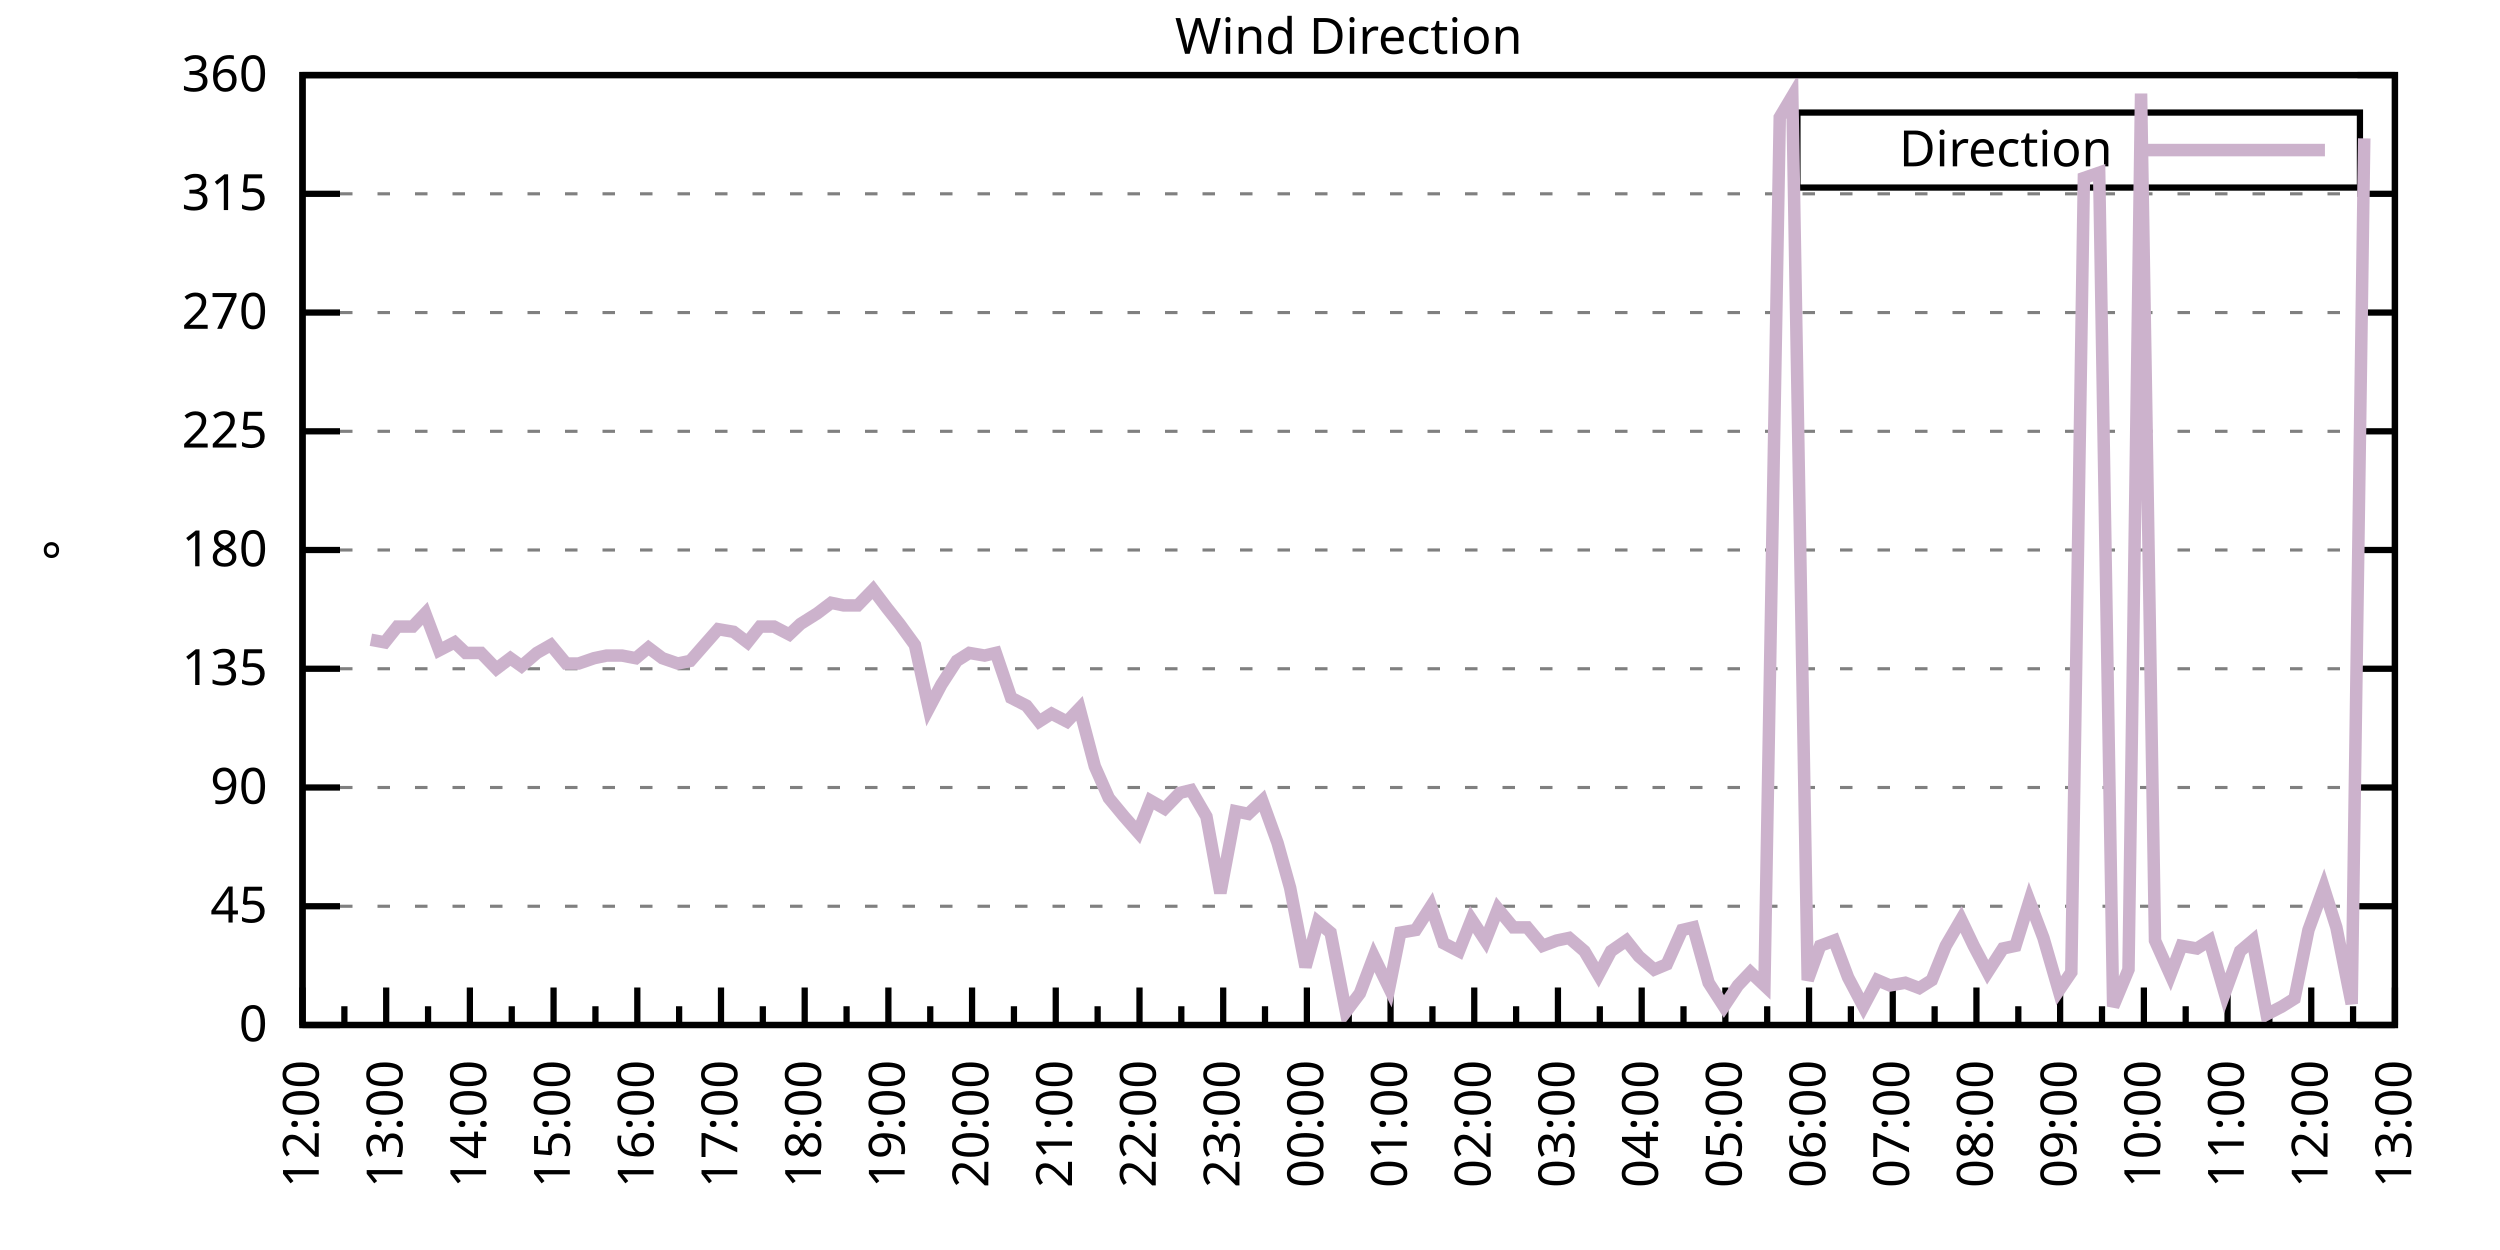
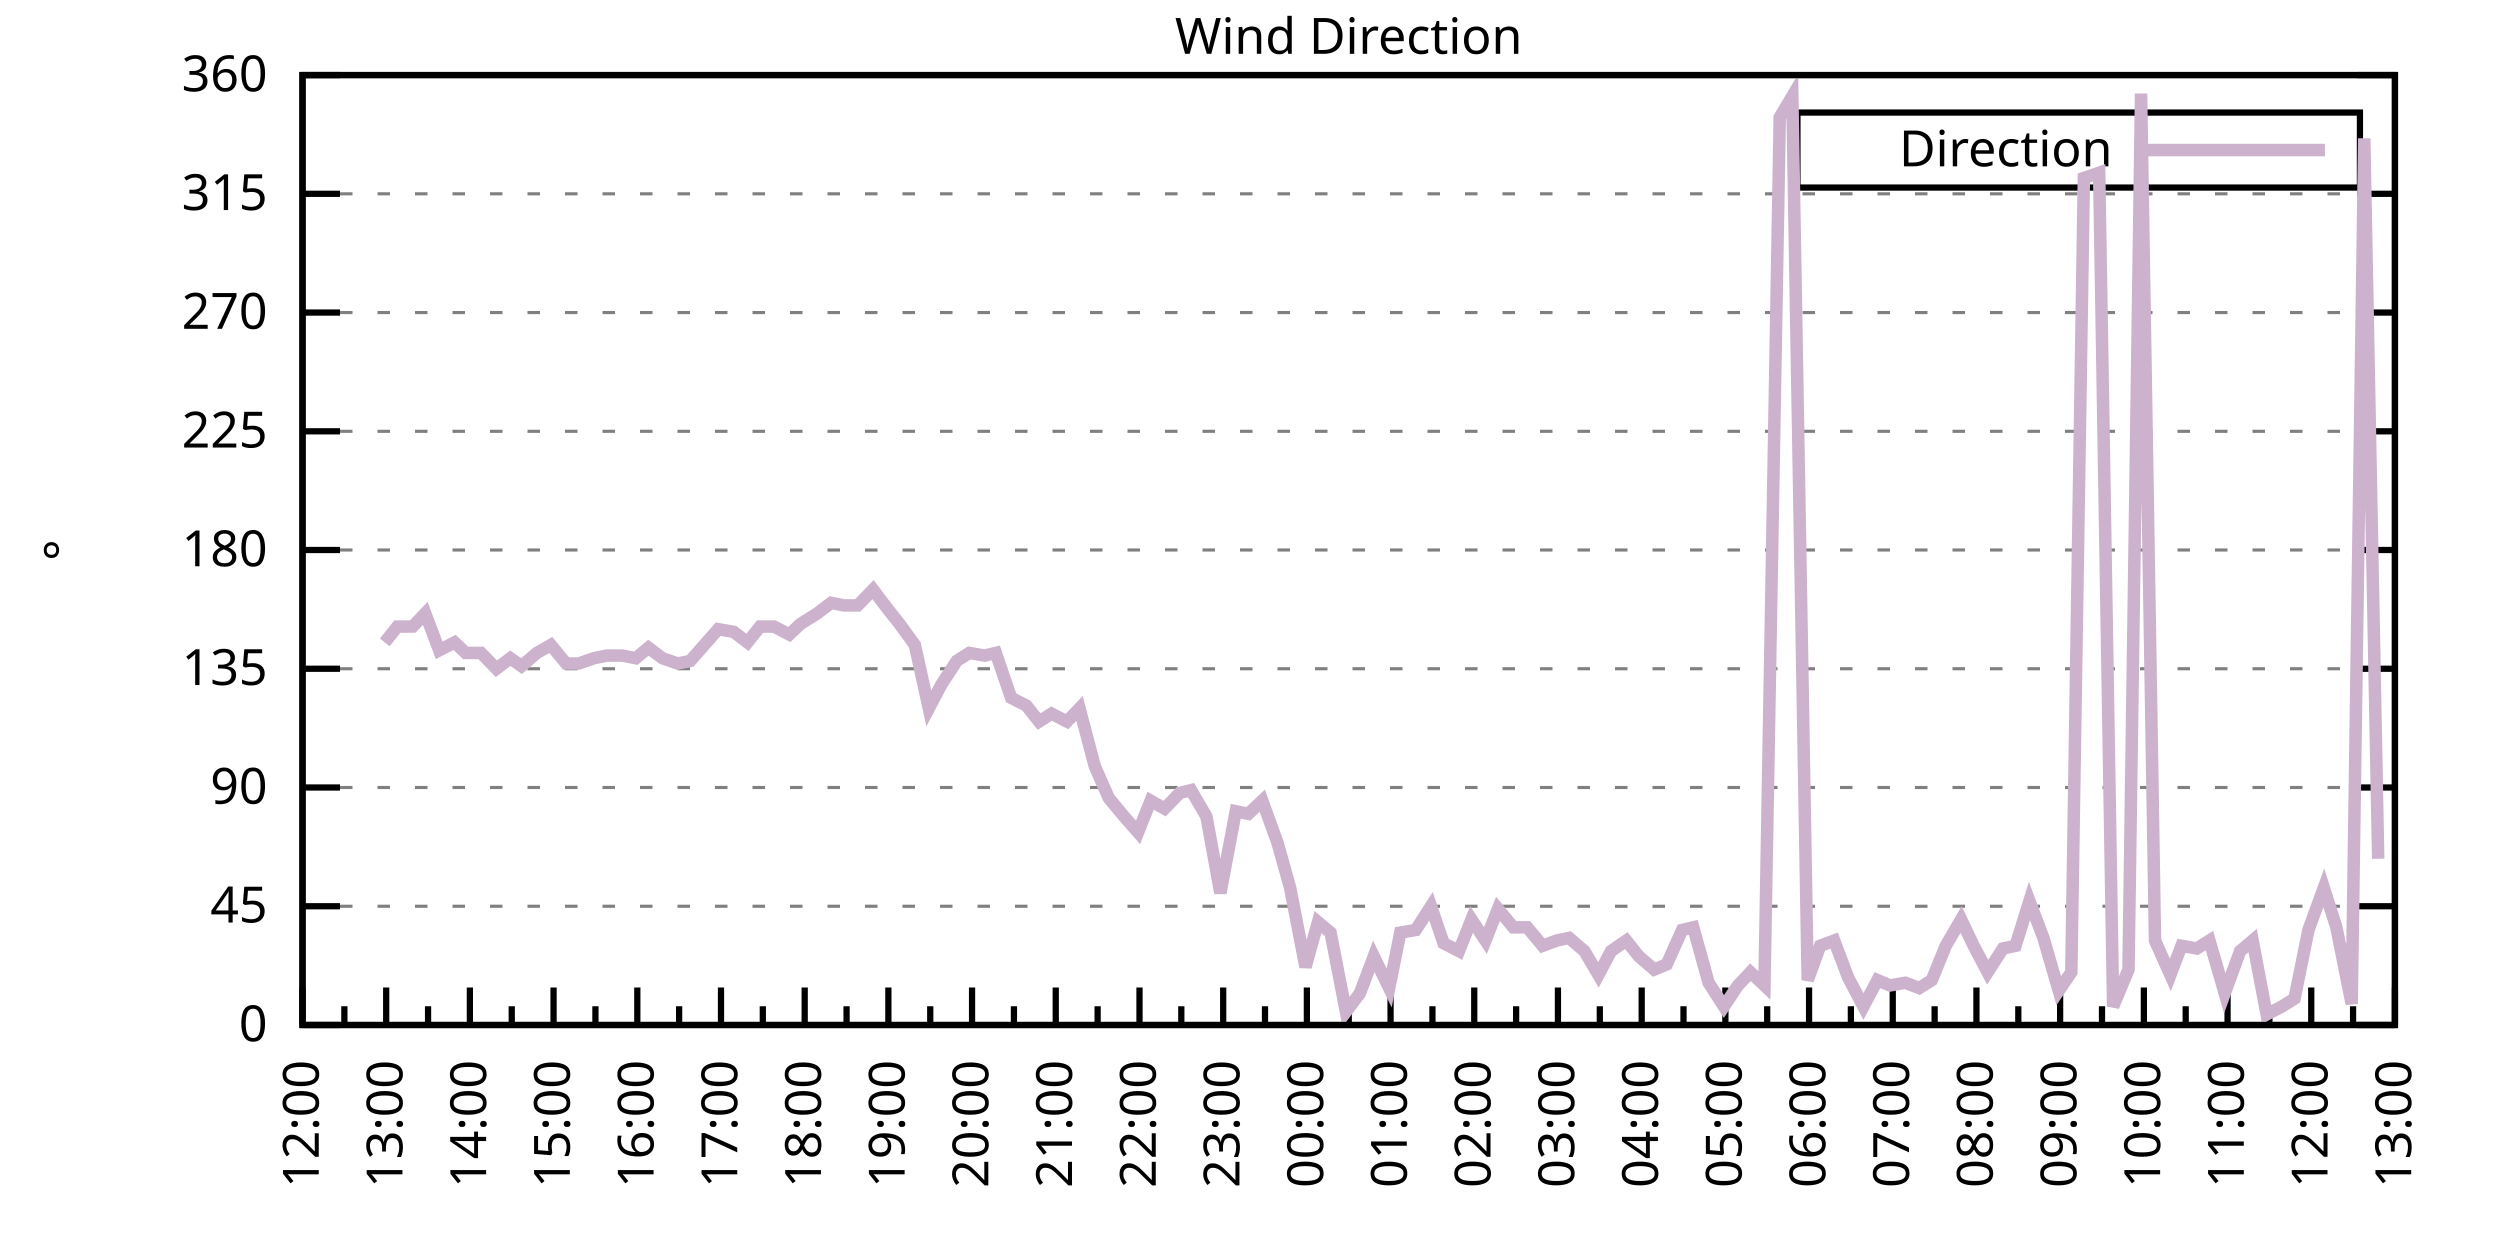
<svg xmlns="http://www.w3.org/2000/svg" xmlns:xlink="http://www.w3.org/1999/xlink" width="400" height="200" viewBox="0 0 400 200">
  <g id="gnuplot_canvas">
    <rect x="0" y="0" width="400" height="200" fill="none" />
    <defs>
      <circle id="gpDot" r="0.5" stroke-width="0.5" stroke="currentColor" />
      <path id="gpPt0" stroke-width="0.333" stroke="currentColor" d="M-1,0 h2 M0,-1 v2" />
      <path id="gpPt1" stroke-width="0.333" stroke="currentColor" d="M-1,-1 L1,1 M1,-1 L-1,1" />
      <path id="gpPt2" stroke-width="0.333" stroke="currentColor" d="M-1,0 L1,0 M0,-1 L0,1 M-1,-1 L1,1 M-1,1 L1,-1" />
      <rect id="gpPt3" stroke-width="0.333" stroke="currentColor" x="-1" y="-1" width="2" height="2" />
      <rect id="gpPt4" stroke-width="0.333" stroke="currentColor" fill="currentColor" x="-1" y="-1" width="2" height="2" />
      <circle id="gpPt5" stroke-width="0.333" stroke="currentColor" cx="0" cy="0" r="1" />
      <use xlink:href="#gpPt5" id="gpPt6" fill="currentColor" stroke="none" />
      <path id="gpPt7" stroke-width="0.333" stroke="currentColor" d="M0,-1.33 L-1.33,0.67 L1.33,0.67 z" />
      <use xlink:href="#gpPt7" id="gpPt8" fill="currentColor" stroke="none" />
      <use xlink:href="#gpPt7" id="gpPt9" stroke="currentColor" transform="rotate(180)" />
      <use xlink:href="#gpPt9" id="gpPt10" fill="currentColor" stroke="none" />
      <use xlink:href="#gpPt3" id="gpPt11" stroke="currentColor" transform="rotate(45)" />
      <use xlink:href="#gpPt11" id="gpPt12" fill="currentColor" stroke="none" />
      <path id="gpPt13" stroke-width="0.333" stroke="currentColor" d="M0,1.330 L1.265,0.411 L0.782,-1.067 L-0.782,-1.076 L-1.265,0.411 z" />
      <use xlink:href="#gpPt13" id="gpPt14" fill="currentColor" stroke="none" />
      <filter id="textbox" filterUnits="objectBoundingBox" x="0" y="0" height="1" width="1">
        <feFlood flood-color="white" flood-opacity="1" result="bgnd" />
        <feComposite in="SourceGraphic" in2="bgnd" operator="atop" />
      </filter>
      <filter id="greybox" filterUnits="objectBoundingBox" x="0" y="0" height="1" width="1">
        <feFlood flood-color="lightgrey" flood-opacity="1" result="grey" />
        <feComposite in="SourceGraphic" in2="grey" operator="atop" />
      </filter>
    </defs>
    <g fill="none" color="white" stroke="currentColor" stroke-width="1.00" stroke-linecap="butt" stroke-linejoin="miter">
</g>
    <g fill="none" color="black" stroke="currentColor" stroke-width="1.00" stroke-linecap="butt" stroke-linejoin="miter">
      <g stroke="none" shape-rendering="crispEdges">
        <polygon fill="rgb(255, 255, 255)" points="48.40,164.00 383.18,164.00 383.18,12.02 48.40,12.02 " />
      </g>
    </g>
    <g fill="none" color="black" stroke="currentColor" stroke-width="1.00" stroke-linecap="butt" stroke-linejoin="miter">
</g>
    <g fill="none" color="black" stroke="black" stroke-width="0.50" stroke-linecap="butt" stroke-linejoin="miter">
</g>
    <g fill="none" color="gray" stroke="currentColor" stroke-width="0.50" stroke-linecap="butt" stroke-linejoin="miter">
      <path stroke="gray" stroke-dasharray="2,4" class="gridline" d="M48.40,164.00 L383.19,164.00  " />
    </g>
    <g fill="none" color="gray" stroke="gray" stroke-width="1.00" stroke-linecap="butt" stroke-linejoin="miter">
</g>
    <g fill="none" color="black" stroke="currentColor" stroke-width="1.00" stroke-linecap="butt" stroke-linejoin="miter">
      <path stroke="black" d="M48.40,164.00 L54.40,164.00 M383.19,164.00 L377.19,164.00  " />
      <g transform="translate(42.80,166.60)" stroke="none" fill="black" font-family="Sans" font-size="8.00" text-anchor="end">
        <text>
          <tspan font-family="Sans"> 0</tspan>
        </text>
      </g>
    </g>
    <g fill="none" color="black" stroke="currentColor" stroke-width="1.00" stroke-linecap="butt" stroke-linejoin="miter">
</g>
    <g fill="none" color="black" stroke="black" stroke-width="0.50" stroke-linecap="butt" stroke-linejoin="miter">
</g>
    <g fill="none" color="gray" stroke="currentColor" stroke-width="0.50" stroke-linecap="butt" stroke-linejoin="miter">
      <path stroke="gray" stroke-dasharray="2,4" class="gridline" d="M48.40,145.00 L383.19,145.00  " />
    </g>
    <g fill="none" color="gray" stroke="gray" stroke-width="1.00" stroke-linecap="butt" stroke-linejoin="miter">
</g>
    <g fill="none" color="black" stroke="currentColor" stroke-width="1.00" stroke-linecap="butt" stroke-linejoin="miter">
      <path stroke="black" d="M48.40,145.00 L54.40,145.00 M383.19,145.00 L377.19,145.00  " />
      <g transform="translate(42.80,147.60)" stroke="none" fill="black" font-family="Sans" font-size="8.00" text-anchor="end">
        <text>
          <tspan font-family="Sans"> 45</tspan>
        </text>
      </g>
    </g>
    <g fill="none" color="black" stroke="currentColor" stroke-width="1.00" stroke-linecap="butt" stroke-linejoin="miter">
</g>
    <g fill="none" color="black" stroke="black" stroke-width="0.50" stroke-linecap="butt" stroke-linejoin="miter">
</g>
    <g fill="none" color="gray" stroke="currentColor" stroke-width="0.50" stroke-linecap="butt" stroke-linejoin="miter">
      <path stroke="gray" stroke-dasharray="2,4" class="gridline" d="M48.40,126.00 L383.19,126.00  " />
    </g>
    <g fill="none" color="gray" stroke="gray" stroke-width="1.00" stroke-linecap="butt" stroke-linejoin="miter">
</g>
    <g fill="none" color="black" stroke="currentColor" stroke-width="1.00" stroke-linecap="butt" stroke-linejoin="miter">
      <path stroke="black" d="M48.40,126.00 L54.40,126.00 M383.19,126.00 L377.19,126.00  " />
      <g transform="translate(42.80,128.60)" stroke="none" fill="black" font-family="Sans" font-size="8.00" text-anchor="end">
        <text>
          <tspan font-family="Sans"> 90</tspan>
        </text>
      </g>
    </g>
    <g fill="none" color="black" stroke="currentColor" stroke-width="1.00" stroke-linecap="butt" stroke-linejoin="miter">
</g>
    <g fill="none" color="black" stroke="black" stroke-width="0.50" stroke-linecap="butt" stroke-linejoin="miter">
</g>
    <g fill="none" color="gray" stroke="currentColor" stroke-width="0.50" stroke-linecap="butt" stroke-linejoin="miter">
      <path stroke="gray" stroke-dasharray="2,4" class="gridline" d="M48.40,107.00 L383.19,107.00  " />
    </g>
    <g fill="none" color="gray" stroke="gray" stroke-width="1.00" stroke-linecap="butt" stroke-linejoin="miter">
</g>
    <g fill="none" color="black" stroke="currentColor" stroke-width="1.00" stroke-linecap="butt" stroke-linejoin="miter">
      <path stroke="black" d="M48.40,107.00 L54.40,107.00 M383.19,107.00 L377.19,107.00  " />
      <g transform="translate(42.80,109.60)" stroke="none" fill="black" font-family="Sans" font-size="8.00" text-anchor="end">
        <text>
          <tspan font-family="Sans"> 135</tspan>
        </text>
      </g>
    </g>
    <g fill="none" color="black" stroke="currentColor" stroke-width="1.00" stroke-linecap="butt" stroke-linejoin="miter">
</g>
    <g fill="none" color="black" stroke="black" stroke-width="0.50" stroke-linecap="butt" stroke-linejoin="miter">
</g>
    <g fill="none" color="gray" stroke="currentColor" stroke-width="0.50" stroke-linecap="butt" stroke-linejoin="miter">
      <path stroke="gray" stroke-dasharray="2,4" class="gridline" d="M48.40,88.00 L383.19,88.00  " />
    </g>
    <g fill="none" color="gray" stroke="gray" stroke-width="1.00" stroke-linecap="butt" stroke-linejoin="miter">
</g>
    <g fill="none" color="black" stroke="currentColor" stroke-width="1.00" stroke-linecap="butt" stroke-linejoin="miter">
      <path stroke="black" d="M48.40,88.00 L54.40,88.00 M383.19,88.00 L377.19,88.00  " />
      <g transform="translate(42.80,90.60)" stroke="none" fill="black" font-family="Sans" font-size="8.00" text-anchor="end">
        <text>
          <tspan font-family="Sans"> 180</tspan>
        </text>
      </g>
    </g>
    <g fill="none" color="black" stroke="currentColor" stroke-width="1.00" stroke-linecap="butt" stroke-linejoin="miter">
</g>
    <g fill="none" color="black" stroke="black" stroke-width="0.50" stroke-linecap="butt" stroke-linejoin="miter">
</g>
    <g fill="none" color="gray" stroke="currentColor" stroke-width="0.50" stroke-linecap="butt" stroke-linejoin="miter">
      <path stroke="gray" stroke-dasharray="2,4" class="gridline" d="M48.40,69.01 L383.19,69.01  " />
    </g>
    <g fill="none" color="gray" stroke="gray" stroke-width="1.00" stroke-linecap="butt" stroke-linejoin="miter">
</g>
    <g fill="none" color="black" stroke="currentColor" stroke-width="1.00" stroke-linecap="butt" stroke-linejoin="miter">
      <path stroke="black" d="M48.40,69.01 L54.40,69.01 M383.19,69.01 L377.19,69.01  " />
      <g transform="translate(42.80,71.61)" stroke="none" fill="black" font-family="Sans" font-size="8.00" text-anchor="end">
        <text>
          <tspan font-family="Sans"> 225</tspan>
        </text>
      </g>
    </g>
    <g fill="none" color="black" stroke="currentColor" stroke-width="1.00" stroke-linecap="butt" stroke-linejoin="miter">
</g>
    <g fill="none" color="black" stroke="black" stroke-width="0.50" stroke-linecap="butt" stroke-linejoin="miter">
</g>
    <g fill="none" color="gray" stroke="currentColor" stroke-width="0.50" stroke-linecap="butt" stroke-linejoin="miter">
      <path stroke="gray" stroke-dasharray="2,4" class="gridline" d="M48.40,50.01 L383.19,50.01  " />
    </g>
    <g fill="none" color="gray" stroke="gray" stroke-width="1.00" stroke-linecap="butt" stroke-linejoin="miter">
</g>
    <g fill="none" color="black" stroke="currentColor" stroke-width="1.00" stroke-linecap="butt" stroke-linejoin="miter">
      <path stroke="black" d="M48.40,50.01 L54.40,50.01 M383.19,50.01 L377.19,50.01  " />
      <g transform="translate(42.80,52.61)" stroke="none" fill="black" font-family="Sans" font-size="8.00" text-anchor="end">
        <text>
          <tspan font-family="Sans"> 270</tspan>
        </text>
      </g>
    </g>
    <g fill="none" color="black" stroke="currentColor" stroke-width="1.00" stroke-linecap="butt" stroke-linejoin="miter">
</g>
    <g fill="none" color="black" stroke="black" stroke-width="0.50" stroke-linecap="butt" stroke-linejoin="miter">
</g>
    <g fill="none" color="gray" stroke="currentColor" stroke-width="0.50" stroke-linecap="butt" stroke-linejoin="miter">
      <path stroke="gray" stroke-dasharray="2,4" class="gridline" d="M48.40,31.01 L383.19,31.01  " />
    </g>
    <g fill="none" color="gray" stroke="gray" stroke-width="1.00" stroke-linecap="butt" stroke-linejoin="miter">
</g>
    <g fill="none" color="black" stroke="currentColor" stroke-width="1.00" stroke-linecap="butt" stroke-linejoin="miter">
      <path stroke="black" d="M48.40,31.01 L54.40,31.01 M383.19,31.01 L377.19,31.01  " />
      <g transform="translate(42.80,33.61)" stroke="none" fill="black" font-family="Sans" font-size="8.00" text-anchor="end">
        <text>
          <tspan font-family="Sans"> 315</tspan>
        </text>
      </g>
    </g>
    <g fill="none" color="black" stroke="currentColor" stroke-width="1.00" stroke-linecap="butt" stroke-linejoin="miter">
</g>
    <g fill="none" color="black" stroke="black" stroke-width="0.50" stroke-linecap="butt" stroke-linejoin="miter">
</g>
    <g fill="none" color="gray" stroke="currentColor" stroke-width="0.50" stroke-linecap="butt" stroke-linejoin="miter">
      <path stroke="gray" stroke-dasharray="2,4" class="gridline" d="M48.40,12.01 L383.19,12.01  " />
    </g>
    <g fill="none" color="gray" stroke="gray" stroke-width="1.00" stroke-linecap="butt" stroke-linejoin="miter">
</g>
    <g fill="none" color="black" stroke="currentColor" stroke-width="1.00" stroke-linecap="butt" stroke-linejoin="miter">
      <path stroke="black" d="M48.40,12.01 L54.40,12.01 M383.19,12.01 L377.19,12.01  " />
      <g transform="translate(42.80,14.61)" stroke="none" fill="black" font-family="Sans" font-size="8.00" text-anchor="end">
        <text>
          <tspan font-family="Sans"> 360</tspan>
        </text>
      </g>
    </g>
    <g fill="none" color="black" stroke="currentColor" stroke-width="1.00" stroke-linecap="butt" stroke-linejoin="miter">
      <path stroke="black" d="M48.40,164.00 L48.40,158.00  " />
      <g transform="translate(51.00,169.60) rotate(270)" stroke="none" fill="black" font-family="Sans" font-size="8.00" text-anchor="end">
        <text>
          <tspan font-family="Sans">12:00</tspan>
        </text>
      </g>
    </g>
    <g fill="none" color="black" stroke="currentColor" stroke-width="1.00" stroke-linecap="butt" stroke-linejoin="miter">
      <path stroke="black" d="M55.10,164.00 L55.10,161.00 M61.79,164.00 L61.79,158.00  " />
      <g transform="translate(64.39,169.60) rotate(270)" stroke="none" fill="black" font-family="Sans" font-size="8.00" text-anchor="end">
        <text>
          <tspan font-family="Sans">13:00</tspan>
        </text>
      </g>
    </g>
    <g fill="none" color="black" stroke="currentColor" stroke-width="1.00" stroke-linecap="butt" stroke-linejoin="miter">
      <path stroke="black" d="M68.49,164.00 L68.49,161.00 M75.18,164.00 L75.18,158.00  " />
      <g transform="translate(77.78,169.60) rotate(270)" stroke="none" fill="black" font-family="Sans" font-size="8.00" text-anchor="end">
        <text>
          <tspan font-family="Sans">14:00</tspan>
        </text>
      </g>
    </g>
    <g fill="none" color="black" stroke="currentColor" stroke-width="1.00" stroke-linecap="butt" stroke-linejoin="miter">
      <path stroke="black" d="M81.88,164.00 L81.88,161.00 M88.57,164.00 L88.57,158.00  " />
      <g transform="translate(91.17,169.60) rotate(270)" stroke="none" fill="black" font-family="Sans" font-size="8.00" text-anchor="end">
        <text>
          <tspan font-family="Sans">15:00</tspan>
        </text>
      </g>
    </g>
    <g fill="none" color="black" stroke="currentColor" stroke-width="1.00" stroke-linecap="butt" stroke-linejoin="miter">
      <path stroke="black" d="M95.27,164.00 L95.27,161.00 M101.97,164.00 L101.97,158.00  " />
      <g transform="translate(104.57,169.60) rotate(270)" stroke="none" fill="black" font-family="Sans" font-size="8.00" text-anchor="end">
        <text>
          <tspan font-family="Sans">16:00</tspan>
        </text>
      </g>
    </g>
    <g fill="none" color="black" stroke="currentColor" stroke-width="1.00" stroke-linecap="butt" stroke-linejoin="miter">
      <path stroke="black" d="M108.66,164.00 L108.66,161.00 M115.36,164.00 L115.36,158.00  " />
      <g transform="translate(117.96,169.60) rotate(270)" stroke="none" fill="black" font-family="Sans" font-size="8.00" text-anchor="end">
        <text>
          <tspan font-family="Sans">17:00</tspan>
        </text>
      </g>
    </g>
    <g fill="none" color="black" stroke="currentColor" stroke-width="1.00" stroke-linecap="butt" stroke-linejoin="miter">
      <path stroke="black" d="M122.05,164.00 L122.05,161.00 M128.75,164.00 L128.75,158.00  " />
      <g transform="translate(131.35,169.60) rotate(270)" stroke="none" fill="black" font-family="Sans" font-size="8.00" text-anchor="end">
        <text>
          <tspan font-family="Sans">18:00</tspan>
        </text>
      </g>
    </g>
    <g fill="none" color="black" stroke="currentColor" stroke-width="1.00" stroke-linecap="butt" stroke-linejoin="miter">
      <path stroke="black" d="M135.45,164.00 L135.45,161.00 M142.14,164.00 L142.14,158.00  " />
      <g transform="translate(144.74,169.60) rotate(270)" stroke="none" fill="black" font-family="Sans" font-size="8.00" text-anchor="end">
        <text>
          <tspan font-family="Sans">19:00</tspan>
        </text>
      </g>
    </g>
    <g fill="none" color="black" stroke="currentColor" stroke-width="1.00" stroke-linecap="butt" stroke-linejoin="miter">
      <path stroke="black" d="M148.84,164.00 L148.84,161.00 M155.53,164.00 L155.53,158.00  " />
      <g transform="translate(158.13,169.60) rotate(270)" stroke="none" fill="black" font-family="Sans" font-size="8.00" text-anchor="end">
        <text>
          <tspan font-family="Sans">20:00</tspan>
        </text>
      </g>
    </g>
    <g fill="none" color="black" stroke="currentColor" stroke-width="1.00" stroke-linecap="butt" stroke-linejoin="miter">
      <path stroke="black" d="M162.23,164.00 L162.23,161.00 M168.92,164.00 L168.92,158.00  " />
      <g transform="translate(171.52,169.60) rotate(270)" stroke="none" fill="black" font-family="Sans" font-size="8.00" text-anchor="end">
        <text>
          <tspan font-family="Sans">21:00</tspan>
        </text>
      </g>
    </g>
    <g fill="none" color="black" stroke="currentColor" stroke-width="1.00" stroke-linecap="butt" stroke-linejoin="miter">
      <path stroke="black" d="M175.62,164.00 L175.62,161.00 M182.32,164.00 L182.32,158.00  " />
      <g transform="translate(184.92,169.60) rotate(270)" stroke="none" fill="black" font-family="Sans" font-size="8.00" text-anchor="end">
        <text>
          <tspan font-family="Sans">22:00</tspan>
        </text>
      </g>
    </g>
    <g fill="none" color="black" stroke="currentColor" stroke-width="1.00" stroke-linecap="butt" stroke-linejoin="miter">
      <path stroke="black" d="M189.01,164.00 L189.01,161.00 M195.71,164.00 L195.71,158.00  " />
      <g transform="translate(198.31,169.60) rotate(270)" stroke="none" fill="black" font-family="Sans" font-size="8.00" text-anchor="end">
        <text>
          <tspan font-family="Sans">23:00</tspan>
        </text>
      </g>
    </g>
    <g fill="none" color="black" stroke="currentColor" stroke-width="1.00" stroke-linecap="butt" stroke-linejoin="miter">
      <path stroke="black" d="M202.40,164.00 L202.40,161.00 M209.10,164.00 L209.10,158.00  " />
      <g transform="translate(211.70,169.60) rotate(270)" stroke="none" fill="black" font-family="Sans" font-size="8.00" text-anchor="end">
        <text>
          <tspan font-family="Sans">00:00</tspan>
        </text>
      </g>
    </g>
    <g fill="none" color="black" stroke="currentColor" stroke-width="1.00" stroke-linecap="butt" stroke-linejoin="miter">
      <path stroke="black" d="M215.80,164.00 L215.80,161.00 M222.49,164.00 L222.49,158.00  " />
      <g transform="translate(225.09,169.60) rotate(270)" stroke="none" fill="black" font-family="Sans" font-size="8.00" text-anchor="end">
        <text>
          <tspan font-family="Sans">01:00</tspan>
        </text>
      </g>
    </g>
    <g fill="none" color="black" stroke="currentColor" stroke-width="1.00" stroke-linecap="butt" stroke-linejoin="miter">
      <path stroke="black" d="M229.19,164.00 L229.19,161.00 M235.88,164.00 L235.88,158.00  " />
      <g transform="translate(238.48,169.60) rotate(270)" stroke="none" fill="black" font-family="Sans" font-size="8.00" text-anchor="end">
        <text>
          <tspan font-family="Sans">02:00</tspan>
        </text>
      </g>
    </g>
    <g fill="none" color="black" stroke="currentColor" stroke-width="1.00" stroke-linecap="butt" stroke-linejoin="miter">
      <path stroke="black" d="M242.58,164.00 L242.58,161.00 M249.27,164.00 L249.27,158.00  " />
      <g transform="translate(251.87,169.60) rotate(270)" stroke="none" fill="black" font-family="Sans" font-size="8.00" text-anchor="end">
        <text>
          <tspan font-family="Sans">03:00</tspan>
        </text>
      </g>
    </g>
    <g fill="none" color="black" stroke="currentColor" stroke-width="1.00" stroke-linecap="butt" stroke-linejoin="miter">
      <path stroke="black" d="M255.97,164.00 L255.97,161.00 M262.67,164.00 L262.67,158.00  " />
      <g transform="translate(265.27,169.60) rotate(270)" stroke="none" fill="black" font-family="Sans" font-size="8.00" text-anchor="end">
        <text>
          <tspan font-family="Sans">04:00</tspan>
        </text>
      </g>
    </g>
    <g fill="none" color="black" stroke="currentColor" stroke-width="1.00" stroke-linecap="butt" stroke-linejoin="miter">
      <path stroke="black" d="M269.36,164.00 L269.36,161.00 M276.06,164.00 L276.06,158.00  " />
      <g transform="translate(278.66,169.60) rotate(270)" stroke="none" fill="black" font-family="Sans" font-size="8.00" text-anchor="end">
        <text>
          <tspan font-family="Sans">05:00</tspan>
        </text>
      </g>
    </g>
    <g fill="none" color="black" stroke="currentColor" stroke-width="1.00" stroke-linecap="butt" stroke-linejoin="miter">
      <path stroke="black" d="M282.75,164.00 L282.75,161.00 M289.45,164.00 L289.45,158.00  " />
      <g transform="translate(292.05,169.60) rotate(270)" stroke="none" fill="black" font-family="Sans" font-size="8.00" text-anchor="end">
        <text>
          <tspan font-family="Sans">06:00</tspan>
        </text>
      </g>
    </g>
    <g fill="none" color="black" stroke="currentColor" stroke-width="1.00" stroke-linecap="butt" stroke-linejoin="miter">
      <path stroke="black" d="M296.14,164.00 L296.14,161.00 M302.84,164.00 L302.84,158.00  " />
      <g transform="translate(305.44,169.60) rotate(270)" stroke="none" fill="black" font-family="Sans" font-size="8.00" text-anchor="end">
        <text>
          <tspan font-family="Sans">07:00</tspan>
        </text>
      </g>
    </g>
    <g fill="none" color="black" stroke="currentColor" stroke-width="1.00" stroke-linecap="butt" stroke-linejoin="miter">
      <path stroke="black" d="M309.54,164.00 L309.54,161.00 M316.23,164.00 L316.23,158.00  " />
      <g transform="translate(318.83,169.60) rotate(270)" stroke="none" fill="black" font-family="Sans" font-size="8.00" text-anchor="end">
        <text>
          <tspan font-family="Sans">08:00</tspan>
        </text>
      </g>
    </g>
    <g fill="none" color="black" stroke="currentColor" stroke-width="1.00" stroke-linecap="butt" stroke-linejoin="miter">
      <path stroke="black" d="M322.93,164.00 L322.93,161.00 M329.62,164.00 L329.62,158.00  " />
      <g transform="translate(332.22,169.60) rotate(270)" stroke="none" fill="black" font-family="Sans" font-size="8.00" text-anchor="end">
        <text>
          <tspan font-family="Sans">09:00</tspan>
        </text>
      </g>
    </g>
    <g fill="none" color="black" stroke="currentColor" stroke-width="1.00" stroke-linecap="butt" stroke-linejoin="miter">
      <path stroke="black" d="M336.32,164.00 L336.32,161.00 M343.02,164.00 L343.02,158.00  " />
      <g transform="translate(345.62,169.60) rotate(270)" stroke="none" fill="black" font-family="Sans" font-size="8.00" text-anchor="end">
        <text>
          <tspan font-family="Sans">10:00</tspan>
        </text>
      </g>
    </g>
    <g fill="none" color="black" stroke="currentColor" stroke-width="1.00" stroke-linecap="butt" stroke-linejoin="miter">
      <path stroke="black" d="M349.71,164.00 L349.71,161.00 M356.41,164.00 L356.41,158.00  " />
      <g transform="translate(359.01,169.60) rotate(270)" stroke="none" fill="black" font-family="Sans" font-size="8.00" text-anchor="end">
        <text>
          <tspan font-family="Sans">11:00</tspan>
        </text>
      </g>
    </g>
    <g fill="none" color="black" stroke="currentColor" stroke-width="1.00" stroke-linecap="butt" stroke-linejoin="miter">
      <path stroke="black" d="M363.10,164.00 L363.10,161.00 M369.80,164.00 L369.80,158.00  " />
      <g transform="translate(372.40,169.60) rotate(270)" stroke="none" fill="black" font-family="Sans" font-size="8.00" text-anchor="end">
        <text>
          <tspan font-family="Sans">12:00</tspan>
        </text>
      </g>
    </g>
    <g fill="none" color="black" stroke="currentColor" stroke-width="1.00" stroke-linecap="butt" stroke-linejoin="miter">
      <path stroke="black" d="M376.49,164.00 L376.49,161.00 M383.19,164.00 L383.19,158.00  " />
      <g transform="translate(385.79,169.60) rotate(270)" stroke="none" fill="black" font-family="Sans" font-size="8.00" text-anchor="end">
        <text>
          <tspan font-family="Sans">13:00</tspan>
        </text>
      </g>
    </g>
    <g fill="none" color="black" stroke="currentColor" stroke-width="1.00" stroke-linecap="butt" stroke-linejoin="miter">
</g>
    <g fill="none" color="black" stroke="currentColor" stroke-width="1.00" stroke-linecap="butt" stroke-linejoin="miter">
      <path stroke="black" d="M48.40,12.01 L48.40,164.00 L383.19,164.00 L383.19,12.01 L48.40,12.01 Z  " />
    </g>
    <g fill="none" color="black" stroke="currentColor" stroke-width="1.00" stroke-linecap="butt" stroke-linejoin="miter">
      <g transform="translate(12.80,88.01) rotate(270)" stroke="none" fill="black" font-family="Sans" font-size="8.00" text-anchor="middle">
        <text>
          <tspan font-family="Sans">°</tspan>
        </text>
      </g>
    </g>
    <g fill="none" color="black" stroke="currentColor" stroke-width="1.00" stroke-linecap="butt" stroke-linejoin="miter">
</g>
    <g fill="none" color="black" stroke="currentColor" stroke-width="1.00" stroke-linecap="butt" stroke-linejoin="miter">
      <path stroke="black" d="M287.59,30.01 L287.59,18.01 L377.59,18.01 L377.59,30.01 L287.59,30.01 Z  " />
    </g>
    <g id="Wind_direction_plot_1">
      <g fill="none" color="white" stroke="black" stroke-width="2.00" stroke-linecap="butt" stroke-linejoin="miter">
</g>
      <g fill="none" color="black" stroke="currentColor" stroke-width="2.00" stroke-linecap="butt" stroke-linejoin="miter">
        <g transform="translate(337.99,26.61)" stroke="none" fill="black" font-family="Sans" font-size="8.00" text-anchor="end">
          <text>
            <tspan font-family="Sans">Direction</tspan>
          </text>
        </g>
      </g>
      <g fill="none" color="black" stroke="currentColor" stroke-width="2.00" stroke-linecap="butt" stroke-linejoin="miter">
-         <path stroke="rgb(204, 178, 204)" d="M343.59,24.01 L371.99,24.01 M59.34,102.36 L61.57,102.78 L63.58,100.25 L66.03,100.25 L68.04,98.14 L70.27,104.05   L72.73,102.78 L74.51,104.47 L76.97,104.47 L79.42,107.00 L81.66,105.31 L83.44,106.58 L85.90,104.47 L88.13,103.20   L90.58,106.16 L92.59,106.16 L95.05,105.31 L97.06,104.89 L99.51,104.89 L101.74,105.31 L103.75,103.63 L105.98,105.31   L108.44,106.16 L110.45,105.74 L112.68,103.20 L114.91,100.67 L117.37,101.09 L119.60,102.78 L121.61,100.25 L123.84,100.25   L126.29,101.52 L128.08,99.83 L130.76,98.14 L132.99,96.45 L135.00,96.87 L137.23,96.87 L139.69,94.34 L141.92,97.29   L143.93,99.83 L146.38,103.20 L148.61,113.34 L150.62,109.54 L153.08,105.74 L155.09,104.47 L157.54,104.89 L159.33,104.47   L161.78,111.65 L164.24,112.91 L166.25,115.45 L168.25,114.18 L170.71,115.45 L172.72,113.34 L175.17,122.62 L177.41,127.69   L179.86,130.65 L182.09,133.18 L184.10,128.11 L186.33,129.38 L188.79,126.85 L190.57,126.42 L193.03,130.65 L195.26,142.89   L197.72,129.80 L199.73,130.22 L201.96,128.11 L204.41,134.87 L206.42,142.05 L208.88,154.71 L210.88,147.53 L212.89,149.22   L215.35,161.89 L217.58,158.93 L219.81,153.02 L222.27,158.09 L224.05,149.22 L226.51,148.80 L228.96,145.00 L230.97,150.91   L233.43,152.18 L235.44,147.11 L237.67,150.49 L239.68,145.42 L242.13,148.38 L244.36,148.38 L246.82,151.33 L249.05,150.49   L251.06,150.07 L253.51,152.18 L255.75,155.98 L257.76,152.18 L260.21,150.49 L262.22,153.02 L264.67,155.13 L266.68,154.29   L269.14,148.80 L270.92,148.38 L273.38,157.24 L275.83,161.04 L278.07,157.67 L280.07,155.56 L282.31,157.67 L284.76,18.77   L286.77,15.39 L289.23,156.82 L291.23,151.33 L293.47,150.49 L295.70,156.40 L298.15,161.04 L300.39,156.82 L302.39,157.67   L304.85,157.24 L307.08,158.09 L309.09,156.82 L311.32,151.33 L313.78,147.11 L315.79,151.33 L318.02,155.56 L320.47,151.76   L322.48,151.33 L324.71,144.16 L326.95,150.07 L329.40,158.51 L331.41,155.56 L333.42,28.48 L335.87,27.63 L338.10,161.04   L340.56,155.13 L342.57,14.97 L344.80,150.49 L347.26,155.98 L349.04,151.33 L351.50,151.76 L353.51,150.49 L355.96,158.93   L358.42,152.18 L360.42,150.49 L362.66,162.31 L365.11,161.04 L367.12,159.78 L369.35,148.80 L371.81,142.05 L373.82,148.38   L376.27,160.62 L378.28,22.14  " />
+         <path stroke="rgb(204, 178, 204)" d="M343.59,24.01 L371.99,24.01 M61.57,102.78 L63.58,100.25 L66.03,100.25 L68.04,98.14 L70.27,104.05 L72.73,102.78   L74.51,104.47 L76.97,104.47 L79.42,107.00 L81.66,105.31 L83.44,106.58 L85.90,104.47 L88.13,103.20 L90.58,106.16   L92.59,106.16 L95.05,105.31 L97.06,104.89 L99.51,104.89 L101.74,105.31 L103.75,103.63 L105.98,105.31 L108.44,106.16   L110.45,105.74 L112.68,103.20 L114.91,100.67 L117.37,101.09 L119.60,102.78 L121.61,100.25 L123.84,100.25 L126.29,101.52   L128.08,99.83 L130.76,98.14 L132.99,96.45 L135.00,96.87 L137.23,96.87 L139.69,94.34 L141.92,97.29 L143.93,99.83   L146.38,103.20 L148.61,113.34 L150.62,109.54 L153.08,105.74 L155.09,104.47 L157.54,104.89 L159.33,104.47 L161.78,111.65   L164.24,112.91 L166.25,115.45 L168.25,114.18 L170.71,115.45 L172.72,113.34 L175.17,122.62 L177.41,127.69 L179.86,130.65   L182.09,133.18 L184.10,128.11 L186.33,129.38 L188.79,126.85 L190.57,126.42 L193.03,130.65 L195.26,142.89 L197.72,129.80   L199.73,130.22 L201.96,128.11 L204.41,134.87 L206.42,142.05 L208.88,154.71 L210.88,147.53 L212.89,149.22 L215.35,161.89   L217.58,158.93 L219.81,153.02 L222.27,158.09 L224.05,149.22 L226.51,148.80 L228.96,145.00 L230.97,150.91 L233.43,152.18   L235.44,147.11 L237.67,150.49 L239.68,145.42 L242.13,148.38 L244.36,148.38 L246.82,151.33 L249.05,150.49 L251.06,150.07   L253.51,152.18 L255.75,155.98 L257.76,152.18 L260.21,150.49 L262.22,153.02 L264.67,155.13 L266.68,154.29 L269.14,148.80   L270.92,148.38 L273.38,157.24 L275.83,161.04 L278.07,157.67 L280.07,155.56 L282.31,157.67 L284.76,18.77 L286.77,15.39   L289.23,156.82 L291.23,151.33 L293.47,150.49 L295.70,156.40 L298.15,161.04 L300.39,156.82 L302.39,157.67 L304.85,157.24   L307.08,158.09 L309.09,156.82 L311.32,151.33 L313.78,147.11 L315.79,151.33 L318.02,155.56 L320.47,151.76 L322.48,151.33   L324.71,144.16 L326.95,150.07 L329.40,158.51 L331.41,155.56 L333.42,28.48 L335.87,27.63 L338.10,161.04 L340.56,155.13   L342.57,14.97 L344.80,150.49 L347.26,155.98 L349.04,151.33 L351.50,151.76 L353.51,150.49 L355.96,158.93 L358.42,152.18   L360.42,150.49 L362.66,162.31 L365.11,161.04 L367.12,159.78 L369.35,148.80 L371.81,142.05 L373.82,148.38 L376.27,160.62   L378.28,22.14 L380.51,137.40  " />
      </g>
    </g>
    <g fill="none" color="black" stroke="currentColor" stroke-width="2.00" stroke-linecap="butt" stroke-linejoin="miter">
</g>
    <g fill="none" color="black" stroke="black" stroke-width="1.00" stroke-linecap="butt" stroke-linejoin="miter">
</g>
    <g fill="none" color="black" stroke="currentColor" stroke-width="1.00" stroke-linecap="butt" stroke-linejoin="miter">
      <path stroke="black" d="M48.40,12.01 L48.40,164.00 L383.19,164.00 L383.19,12.01 L48.40,12.01 Z  " />
    </g>
    <g fill="none" color="black" stroke="currentColor" stroke-width="1.00" stroke-linecap="butt" stroke-linejoin="miter">
      <g transform="translate(215.79,8.61)" stroke="none" fill="black" font-family="Sans" font-size="8.00" text-anchor="middle">
        <text>
          <tspan font-family="Sans">Wind Direction</tspan>
        </text>
      </g>
    </g>
    <g fill="none" color="black" stroke="currentColor" stroke-width="1.00" stroke-linecap="butt" stroke-linejoin="miter">
</g>
  </g>
</svg>
